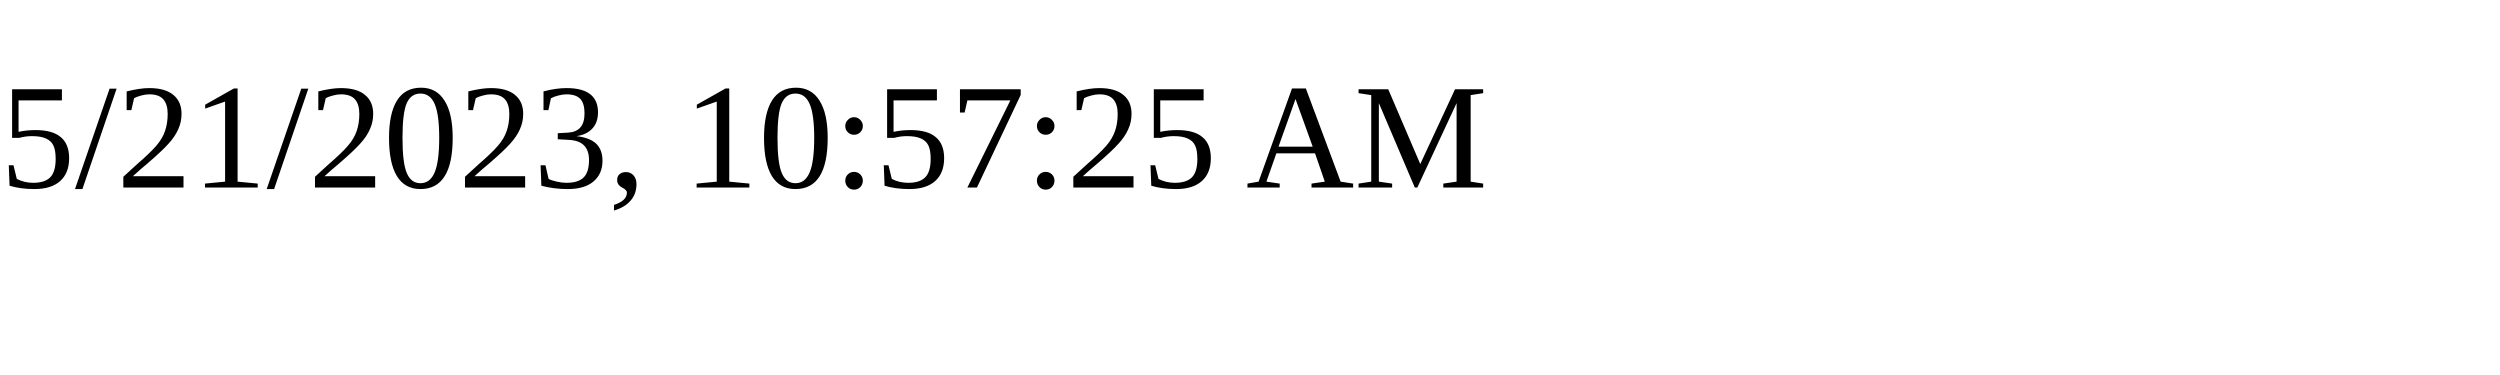
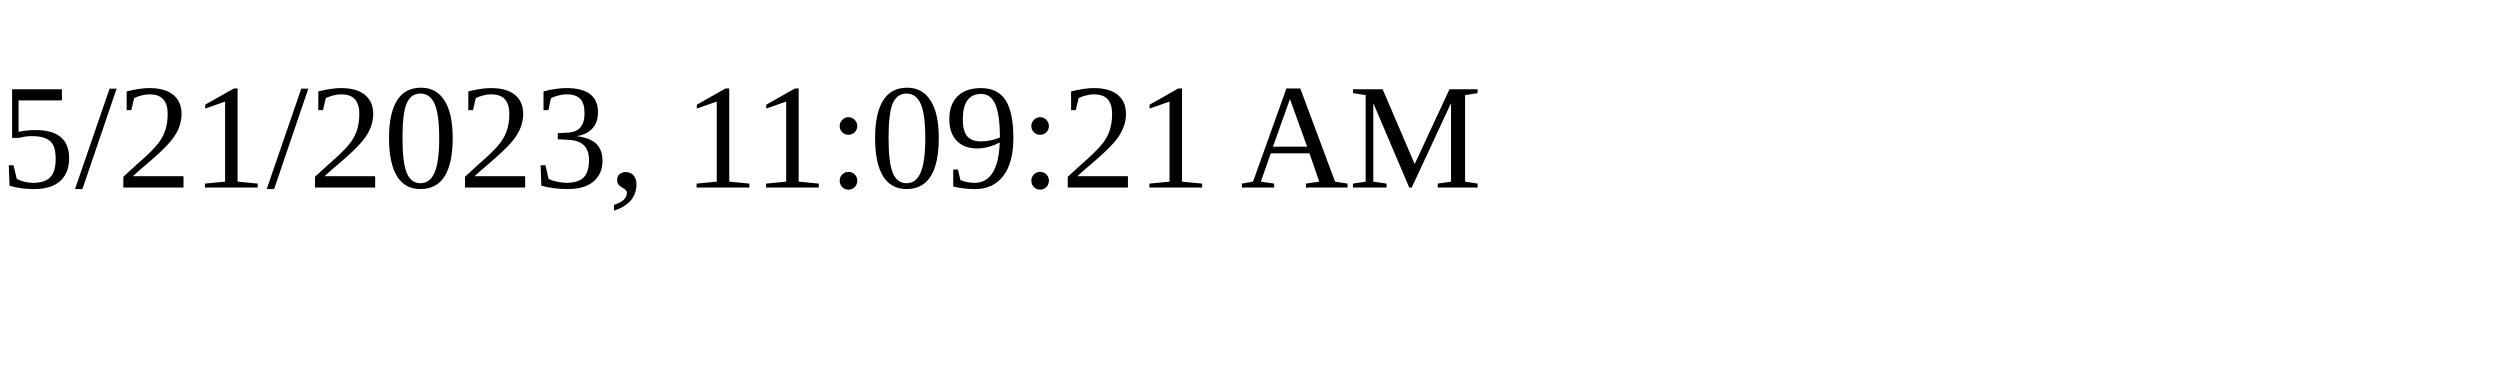
<svg xmlns="http://www.w3.org/2000/svg" height="30" width="200">
-   <text x="0" y="15">5/21/2023, 10:57:25 AM</text>
+   <text x="0" y="15">5/21/2023, 11:09:21 AM</text>
</svg>
